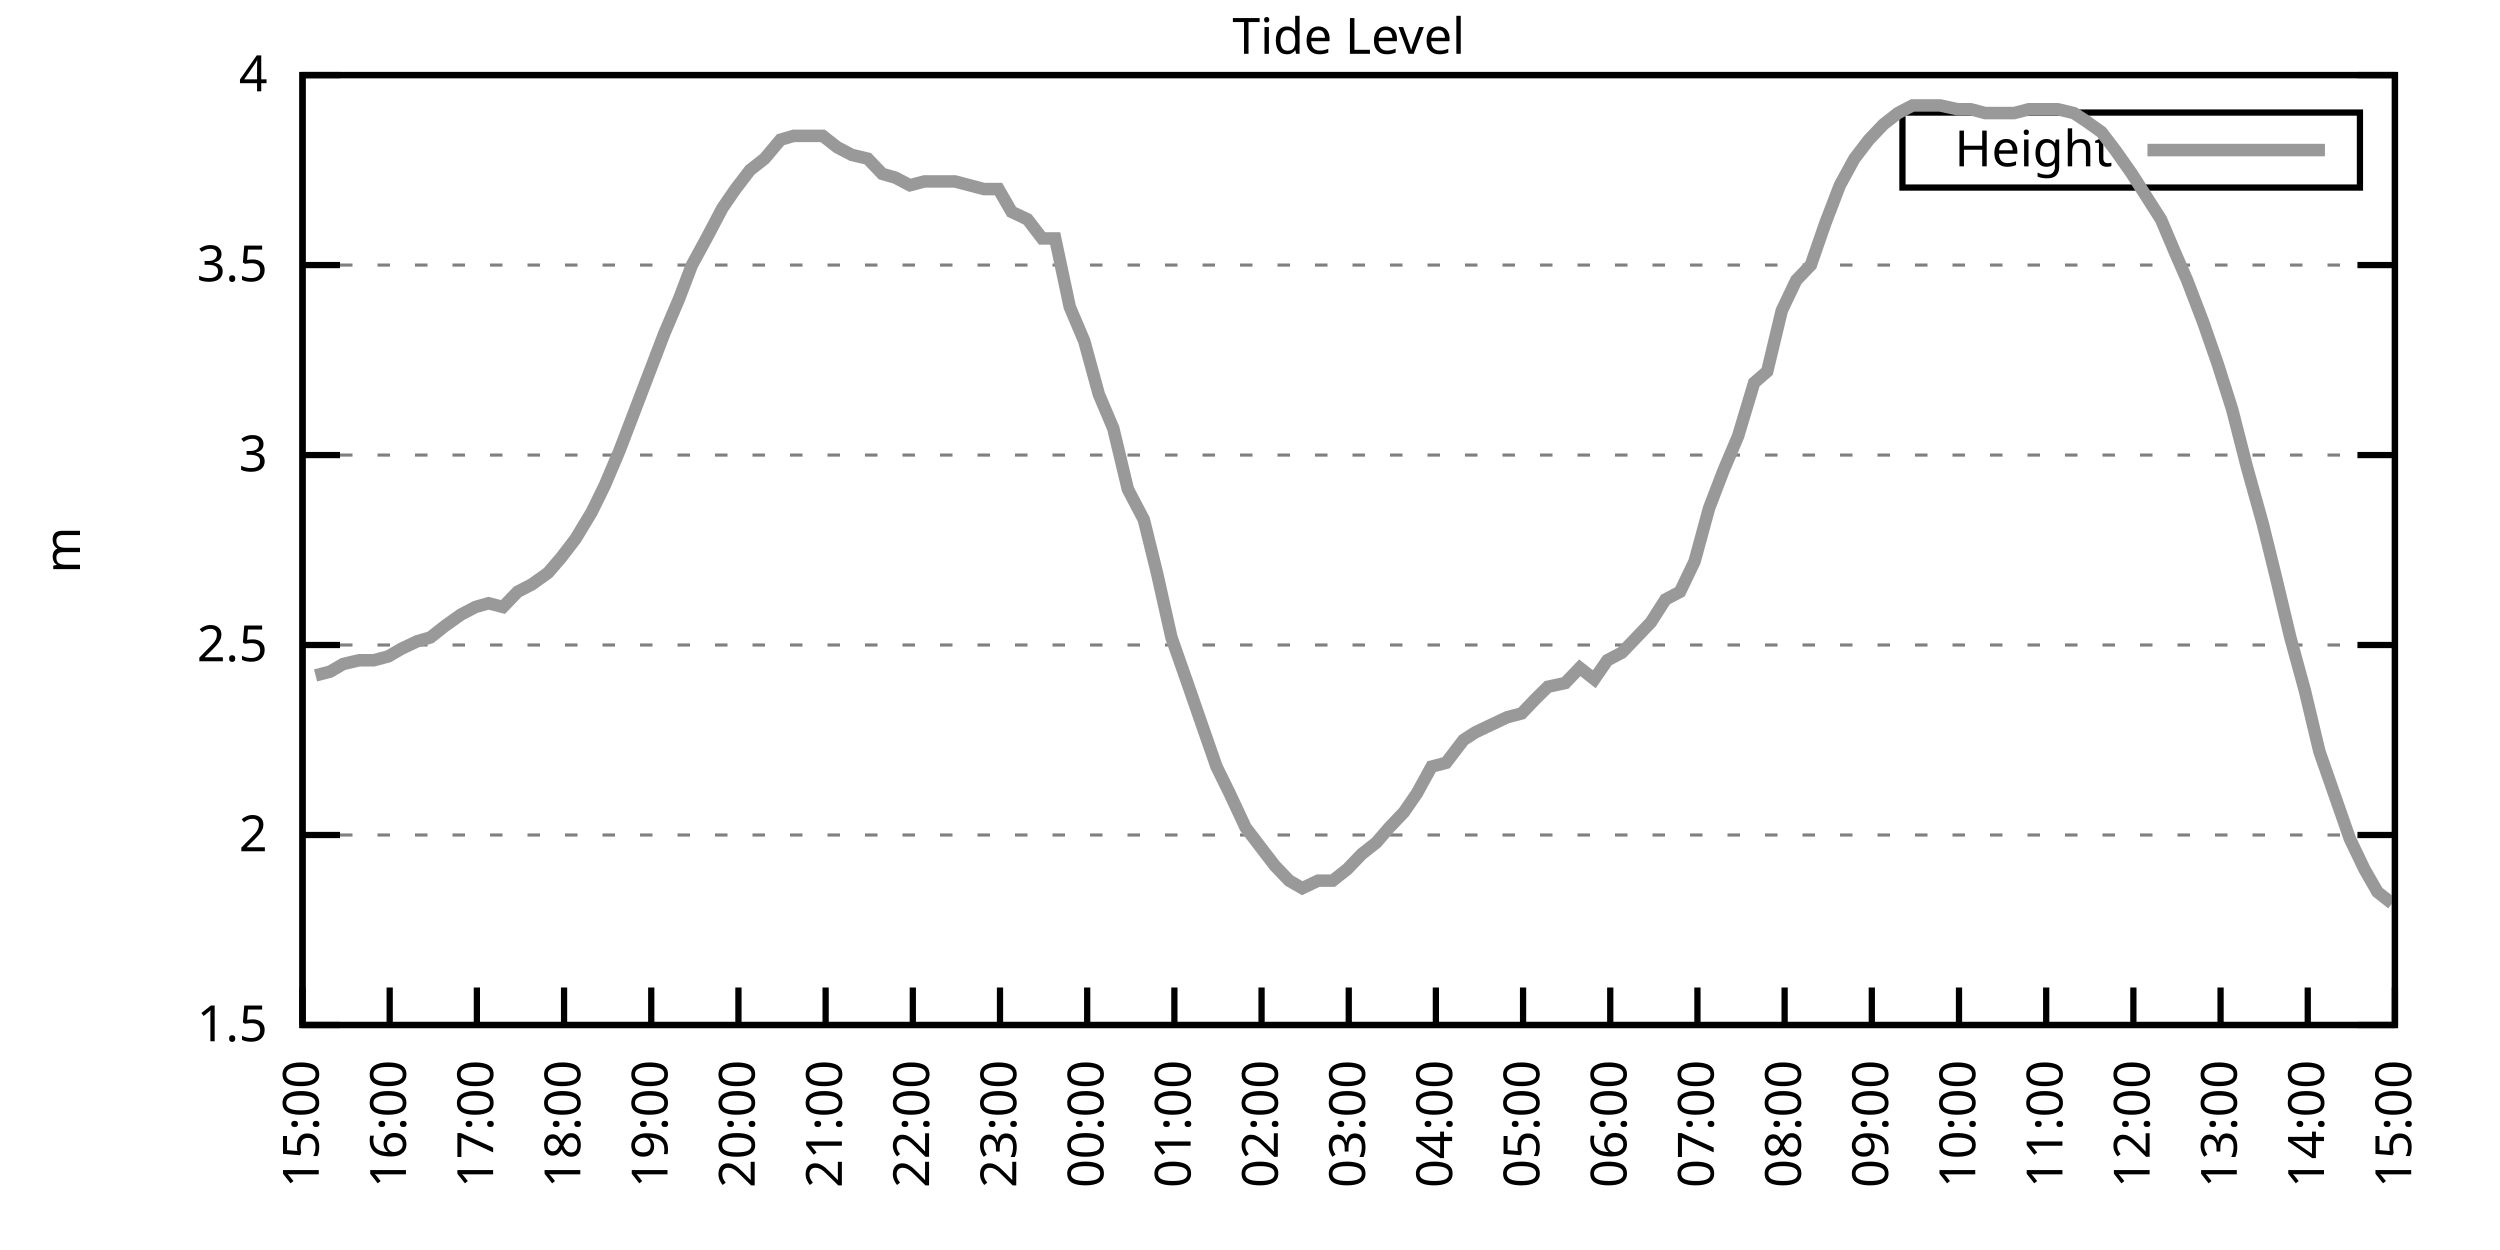
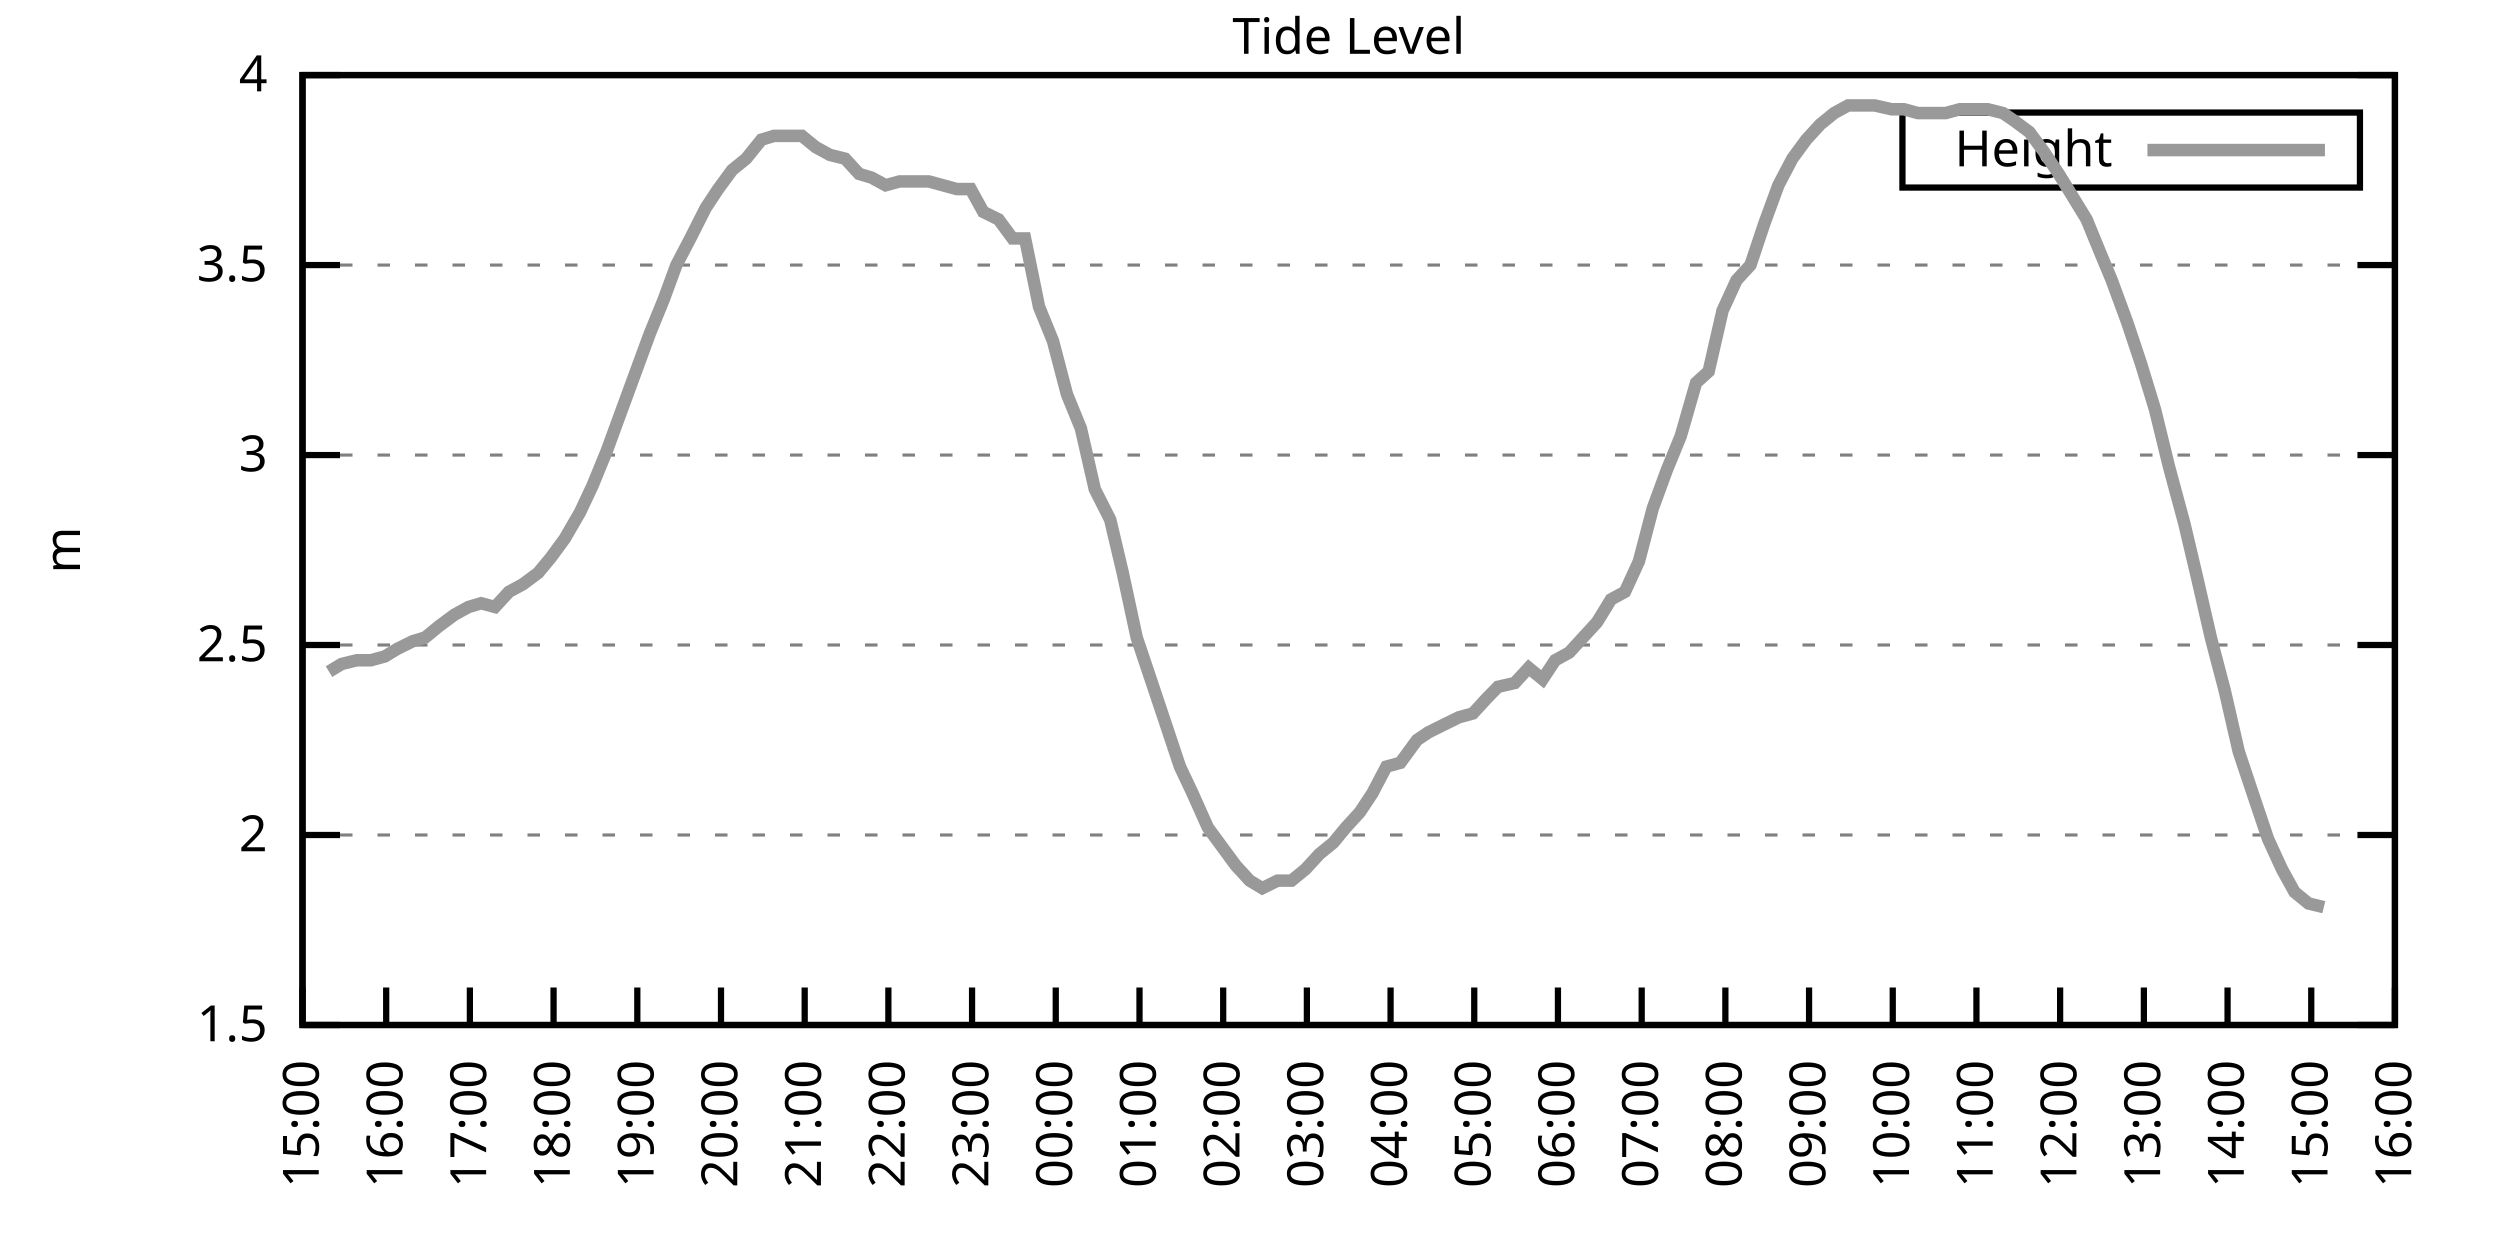
<svg xmlns="http://www.w3.org/2000/svg" xmlns:xlink="http://www.w3.org/1999/xlink" width="400" height="200" viewBox="0 0 400 200">
  <g id="gnuplot_canvas">
    <rect x="0" y="0" width="400" height="200" fill="none" />
    <defs>
      <circle id="gpDot" r="0.5" stroke-width="0.5" stroke="currentColor" />
      <path id="gpPt0" stroke-width="0.333" stroke="currentColor" d="M-1,0 h2 M0,-1 v2" />
      <path id="gpPt1" stroke-width="0.333" stroke="currentColor" d="M-1,-1 L1,1 M1,-1 L-1,1" />
      <path id="gpPt2" stroke-width="0.333" stroke="currentColor" d="M-1,0 L1,0 M0,-1 L0,1 M-1,-1 L1,1 M-1,1 L1,-1" />
      <rect id="gpPt3" stroke-width="0.333" stroke="currentColor" x="-1" y="-1" width="2" height="2" />
      <rect id="gpPt4" stroke-width="0.333" stroke="currentColor" fill="currentColor" x="-1" y="-1" width="2" height="2" />
      <circle id="gpPt5" stroke-width="0.333" stroke="currentColor" cx="0" cy="0" r="1" />
      <use xlink:href="#gpPt5" id="gpPt6" fill="currentColor" stroke="none" />
      <path id="gpPt7" stroke-width="0.333" stroke="currentColor" d="M0,-1.33 L-1.33,0.67 L1.33,0.67 z" />
      <use xlink:href="#gpPt7" id="gpPt8" fill="currentColor" stroke="none" />
      <use xlink:href="#gpPt7" id="gpPt9" stroke="currentColor" transform="rotate(180)" />
      <use xlink:href="#gpPt9" id="gpPt10" fill="currentColor" stroke="none" />
      <use xlink:href="#gpPt3" id="gpPt11" stroke="currentColor" transform="rotate(45)" />
      <use xlink:href="#gpPt11" id="gpPt12" fill="currentColor" stroke="none" />
      <path id="gpPt13" stroke-width="0.333" stroke="currentColor" d="M0,1.330 L1.265,0.411 L0.782,-1.067 L-0.782,-1.076 L-1.265,0.411 z" />
      <use xlink:href="#gpPt13" id="gpPt14" fill="currentColor" stroke="none" />
      <filter id="textbox" filterUnits="objectBoundingBox" x="0" y="0" height="1" width="1">
        <feFlood flood-color="white" flood-opacity="1" result="bgnd" />
        <feComposite in="SourceGraphic" in2="bgnd" operator="atop" />
      </filter>
      <filter id="greybox" filterUnits="objectBoundingBox" x="0" y="0" height="1" width="1">
        <feFlood flood-color="lightgrey" flood-opacity="1" result="grey" />
        <feComposite in="SourceGraphic" in2="grey" operator="atop" />
      </filter>
    </defs>
    <g fill="none" color="white" stroke="currentColor" stroke-width="1.00" stroke-linecap="butt" stroke-linejoin="miter">
</g>
    <g fill="none" color="black" stroke="currentColor" stroke-width="1.00" stroke-linecap="butt" stroke-linejoin="miter">
      <g stroke="none" shape-rendering="crispEdges">
        <polygon fill="rgb(255, 255, 255)" points="48.40,164.00 383.18,164.00 383.18,12.02 48.40,12.02 " />
      </g>
    </g>
    <g fill="none" color="black" stroke="currentColor" stroke-width="1.00" stroke-linecap="butt" stroke-linejoin="miter">
</g>
    <g fill="none" color="black" stroke="black" stroke-width="0.50" stroke-linecap="butt" stroke-linejoin="miter">
</g>
    <g fill="none" color="gray" stroke="currentColor" stroke-width="0.50" stroke-linecap="butt" stroke-linejoin="miter">
      <path stroke="gray" stroke-dasharray="2,4" class="gridline" d="M48.40,164.00 L383.19,164.00  " />
    </g>
    <g fill="none" color="gray" stroke="gray" stroke-width="1.00" stroke-linecap="butt" stroke-linejoin="miter">
</g>
    <g fill="none" color="black" stroke="currentColor" stroke-width="1.00" stroke-linecap="butt" stroke-linejoin="miter">
      <path stroke="black" d="M48.40,164.00 L54.40,164.00 M383.19,164.00 L377.19,164.00  " />
      <g transform="translate(42.80,166.60)" stroke="none" fill="black" font-family="Sans" font-size="8.00" text-anchor="end">
        <text>
          <tspan font-family="Sans"> 1.5</tspan>
        </text>
      </g>
    </g>
    <g fill="none" color="black" stroke="currentColor" stroke-width="1.00" stroke-linecap="butt" stroke-linejoin="miter">
</g>
    <g fill="none" color="black" stroke="black" stroke-width="0.50" stroke-linecap="butt" stroke-linejoin="miter">
</g>
    <g fill="none" color="gray" stroke="currentColor" stroke-width="0.50" stroke-linecap="butt" stroke-linejoin="miter">
      <path stroke="gray" stroke-dasharray="2,4" class="gridline" d="M48.40,133.60 L383.19,133.60  " />
    </g>
    <g fill="none" color="gray" stroke="gray" stroke-width="1.00" stroke-linecap="butt" stroke-linejoin="miter">
</g>
    <g fill="none" color="black" stroke="currentColor" stroke-width="1.00" stroke-linecap="butt" stroke-linejoin="miter">
      <path stroke="black" d="M48.40,133.60 L54.40,133.60 M383.19,133.60 L377.19,133.60  " />
      <g transform="translate(42.80,136.20)" stroke="none" fill="black" font-family="Sans" font-size="8.00" text-anchor="end">
        <text>
          <tspan font-family="Sans"> 2</tspan>
        </text>
      </g>
    </g>
    <g fill="none" color="black" stroke="currentColor" stroke-width="1.00" stroke-linecap="butt" stroke-linejoin="miter">
</g>
    <g fill="none" color="black" stroke="black" stroke-width="0.50" stroke-linecap="butt" stroke-linejoin="miter">
</g>
    <g fill="none" color="gray" stroke="currentColor" stroke-width="0.50" stroke-linecap="butt" stroke-linejoin="miter">
      <path stroke="gray" stroke-dasharray="2,4" class="gridline" d="M48.40,103.20 L383.19,103.20  " />
    </g>
    <g fill="none" color="gray" stroke="gray" stroke-width="1.00" stroke-linecap="butt" stroke-linejoin="miter">
</g>
    <g fill="none" color="black" stroke="currentColor" stroke-width="1.00" stroke-linecap="butt" stroke-linejoin="miter">
      <path stroke="black" d="M48.40,103.20 L54.40,103.20 M383.19,103.20 L377.19,103.20  " />
      <g transform="translate(42.80,105.80)" stroke="none" fill="black" font-family="Sans" font-size="8.00" text-anchor="end">
        <text>
          <tspan font-family="Sans"> 2.5</tspan>
        </text>
      </g>
    </g>
    <g fill="none" color="black" stroke="currentColor" stroke-width="1.00" stroke-linecap="butt" stroke-linejoin="miter">
</g>
    <g fill="none" color="black" stroke="black" stroke-width="0.50" stroke-linecap="butt" stroke-linejoin="miter">
</g>
    <g fill="none" color="gray" stroke="currentColor" stroke-width="0.50" stroke-linecap="butt" stroke-linejoin="miter">
      <path stroke="gray" stroke-dasharray="2,4" class="gridline" d="M48.40,72.81 L383.19,72.81  " />
    </g>
    <g fill="none" color="gray" stroke="gray" stroke-width="1.00" stroke-linecap="butt" stroke-linejoin="miter">
</g>
    <g fill="none" color="black" stroke="currentColor" stroke-width="1.00" stroke-linecap="butt" stroke-linejoin="miter">
      <path stroke="black" d="M48.40,72.81 L54.40,72.81 M383.19,72.81 L377.19,72.81  " />
      <g transform="translate(42.80,75.41)" stroke="none" fill="black" font-family="Sans" font-size="8.00" text-anchor="end">
        <text>
          <tspan font-family="Sans"> 3</tspan>
        </text>
      </g>
    </g>
    <g fill="none" color="black" stroke="currentColor" stroke-width="1.00" stroke-linecap="butt" stroke-linejoin="miter">
</g>
    <g fill="none" color="black" stroke="black" stroke-width="0.50" stroke-linecap="butt" stroke-linejoin="miter">
</g>
    <g fill="none" color="gray" stroke="currentColor" stroke-width="0.50" stroke-linecap="butt" stroke-linejoin="miter">
      <path stroke="gray" stroke-dasharray="2,4" class="gridline" d="M48.40,42.41 L383.19,42.41  " />
    </g>
    <g fill="none" color="gray" stroke="gray" stroke-width="1.00" stroke-linecap="butt" stroke-linejoin="miter">
</g>
    <g fill="none" color="black" stroke="currentColor" stroke-width="1.00" stroke-linecap="butt" stroke-linejoin="miter">
      <path stroke="black" d="M48.40,42.41 L54.40,42.41 M383.19,42.41 L377.19,42.41  " />
      <g transform="translate(42.80,45.01)" stroke="none" fill="black" font-family="Sans" font-size="8.00" text-anchor="end">
        <text>
          <tspan font-family="Sans"> 3.5</tspan>
        </text>
      </g>
    </g>
    <g fill="none" color="black" stroke="currentColor" stroke-width="1.00" stroke-linecap="butt" stroke-linejoin="miter">
</g>
    <g fill="none" color="black" stroke="black" stroke-width="0.50" stroke-linecap="butt" stroke-linejoin="miter">
</g>
    <g fill="none" color="gray" stroke="currentColor" stroke-width="0.50" stroke-linecap="butt" stroke-linejoin="miter">
      <path stroke="gray" stroke-dasharray="2,4" class="gridline" d="M48.40,12.01 L383.19,12.01  " />
    </g>
    <g fill="none" color="gray" stroke="gray" stroke-width="1.00" stroke-linecap="butt" stroke-linejoin="miter">
</g>
    <g fill="none" color="black" stroke="currentColor" stroke-width="1.00" stroke-linecap="butt" stroke-linejoin="miter">
      <path stroke="black" d="M48.40,12.01 L54.40,12.01 M383.19,12.01 L377.19,12.01  " />
      <g transform="translate(42.80,14.61)" stroke="none" fill="black" font-family="Sans" font-size="8.00" text-anchor="end">
        <text>
          <tspan font-family="Sans"> 4</tspan>
        </text>
      </g>
    </g>
    <g fill="none" color="black" stroke="currentColor" stroke-width="1.00" stroke-linecap="butt" stroke-linejoin="miter">
      <path stroke="black" d="M48.40,164.00 L48.40,158.00  " />
      <g transform="translate(51.00,169.60) rotate(270.00)" stroke="none" fill="black" font-family="Sans" font-size="8.00" text-anchor="end">
        <text>
          <tspan font-family="Sans">15:00</tspan>
        </text>
      </g>
    </g>
    <g fill="none" color="black" stroke="currentColor" stroke-width="1.00" stroke-linecap="butt" stroke-linejoin="miter">
-       <path stroke="black" d="M62.35,164.00 L62.35,158.00  " />
-       <g transform="translate(64.95,169.60) rotate(270.00)" stroke="none" fill="black" font-family="Sans" font-size="8.00" text-anchor="end">
+       <path stroke="black" d="M61.79,164.00 L61.79,158.00  " />
+       <g transform="translate(64.39,169.60) rotate(270.00)" stroke="none" fill="black" font-family="Sans" font-size="8.00" text-anchor="end">
        <text>
          <tspan font-family="Sans">16:00</tspan>
        </text>
      </g>
    </g>
    <g fill="none" color="black" stroke="currentColor" stroke-width="1.00" stroke-linecap="butt" stroke-linejoin="miter">
-       <path stroke="black" d="M76.30,164.00 L76.30,158.00  " />
-       <g transform="translate(78.90,169.60) rotate(270.00)" stroke="none" fill="black" font-family="Sans" font-size="8.00" text-anchor="end">
+       <path stroke="black" d="M75.18,164.00 L75.18,158.00  " />
+       <g transform="translate(77.78,169.60) rotate(270.00)" stroke="none" fill="black" font-family="Sans" font-size="8.00" text-anchor="end">
        <text>
          <tspan font-family="Sans">17:00</tspan>
        </text>
      </g>
    </g>
    <g fill="none" color="black" stroke="currentColor" stroke-width="1.00" stroke-linecap="butt" stroke-linejoin="miter">
-       <path stroke="black" d="M90.25,164.00 L90.25,158.00  " />
-       <g transform="translate(92.85,169.60) rotate(270.00)" stroke="none" fill="black" font-family="Sans" font-size="8.00" text-anchor="end">
+       <path stroke="black" d="M88.57,164.00 L88.57,158.00  " />
+       <g transform="translate(91.17,169.60) rotate(270.00)" stroke="none" fill="black" font-family="Sans" font-size="8.00" text-anchor="end">
        <text>
          <tspan font-family="Sans">18:00</tspan>
        </text>
      </g>
    </g>
    <g fill="none" color="black" stroke="currentColor" stroke-width="1.00" stroke-linecap="butt" stroke-linejoin="miter">
-       <path stroke="black" d="M104.20,164.00 L104.20,158.00  " />
-       <g transform="translate(106.80,169.60) rotate(270.00)" stroke="none" fill="black" font-family="Sans" font-size="8.00" text-anchor="end">
+       <path stroke="black" d="M101.97,164.00 L101.97,158.00  " />
+       <g transform="translate(104.57,169.60) rotate(270.00)" stroke="none" fill="black" font-family="Sans" font-size="8.00" text-anchor="end">
        <text>
          <tspan font-family="Sans">19:00</tspan>
        </text>
      </g>
    </g>
    <g fill="none" color="black" stroke="currentColor" stroke-width="1.00" stroke-linecap="butt" stroke-linejoin="miter">
-       <path stroke="black" d="M118.15,164.00 L118.15,158.00  " />
-       <g transform="translate(120.75,169.60) rotate(270.00)" stroke="none" fill="black" font-family="Sans" font-size="8.00" text-anchor="end">
+       <path stroke="black" d="M115.36,164.00 L115.36,158.00  " />
+       <g transform="translate(117.96,169.60) rotate(270.00)" stroke="none" fill="black" font-family="Sans" font-size="8.00" text-anchor="end">
        <text>
          <tspan font-family="Sans">20:00</tspan>
        </text>
      </g>
    </g>
    <g fill="none" color="black" stroke="currentColor" stroke-width="1.00" stroke-linecap="butt" stroke-linejoin="miter">
-       <path stroke="black" d="M132.10,164.00 L132.10,158.00  " />
-       <g transform="translate(134.70,169.60) rotate(270.00)" stroke="none" fill="black" font-family="Sans" font-size="8.00" text-anchor="end">
+       <path stroke="black" d="M128.75,164.00 L128.75,158.00  " />
+       <g transform="translate(131.35,169.60) rotate(270.00)" stroke="none" fill="black" font-family="Sans" font-size="8.00" text-anchor="end">
        <text>
          <tspan font-family="Sans">21:00</tspan>
        </text>
      </g>
    </g>
    <g fill="none" color="black" stroke="currentColor" stroke-width="1.00" stroke-linecap="butt" stroke-linejoin="miter">
-       <path stroke="black" d="M146.05,164.00 L146.05,158.00  " />
-       <g transform="translate(148.65,169.60) rotate(270.00)" stroke="none" fill="black" font-family="Sans" font-size="8.00" text-anchor="end">
+       <path stroke="black" d="M142.14,164.00 L142.14,158.00  " />
+       <g transform="translate(144.74,169.60) rotate(270.00)" stroke="none" fill="black" font-family="Sans" font-size="8.00" text-anchor="end">
        <text>
          <tspan font-family="Sans">22:00</tspan>
        </text>
      </g>
    </g>
    <g fill="none" color="black" stroke="currentColor" stroke-width="1.00" stroke-linecap="butt" stroke-linejoin="miter">
-       <path stroke="black" d="M160.00,164.00 L160.00,158.00  " />
-       <g transform="translate(162.60,169.60) rotate(270.00)" stroke="none" fill="black" font-family="Sans" font-size="8.00" text-anchor="end">
+       <path stroke="black" d="M155.53,164.00 L155.53,158.00  " />
+       <g transform="translate(158.13,169.60) rotate(270.00)" stroke="none" fill="black" font-family="Sans" font-size="8.00" text-anchor="end">
        <text>
          <tspan font-family="Sans">23:00</tspan>
        </text>
      </g>
    </g>
    <g fill="none" color="black" stroke="currentColor" stroke-width="1.00" stroke-linecap="butt" stroke-linejoin="miter">
-       <path stroke="black" d="M173.95,164.00 L173.95,158.00  " />
-       <g transform="translate(176.55,169.60) rotate(270.00)" stroke="none" fill="black" font-family="Sans" font-size="8.00" text-anchor="end">
+       <path stroke="black" d="M168.92,164.00 L168.92,158.00  " />
+       <g transform="translate(171.52,169.60) rotate(270.00)" stroke="none" fill="black" font-family="Sans" font-size="8.00" text-anchor="end">
        <text>
          <tspan font-family="Sans">00:00</tspan>
        </text>
      </g>
    </g>
    <g fill="none" color="black" stroke="currentColor" stroke-width="1.00" stroke-linecap="butt" stroke-linejoin="miter">
-       <path stroke="black" d="M187.90,164.00 L187.90,158.00  " />
-       <g transform="translate(190.50,169.60) rotate(270.00)" stroke="none" fill="black" font-family="Sans" font-size="8.00" text-anchor="end">
+       <path stroke="black" d="M182.32,164.00 L182.32,158.00  " />
+       <g transform="translate(184.92,169.60) rotate(270.00)" stroke="none" fill="black" font-family="Sans" font-size="8.00" text-anchor="end">
        <text>
          <tspan font-family="Sans">01:00</tspan>
        </text>
      </g>
    </g>
    <g fill="none" color="black" stroke="currentColor" stroke-width="1.00" stroke-linecap="butt" stroke-linejoin="miter">
-       <path stroke="black" d="M201.85,164.00 L201.85,158.00  " />
-       <g transform="translate(204.45,169.60) rotate(270.00)" stroke="none" fill="black" font-family="Sans" font-size="8.00" text-anchor="end">
+       <path stroke="black" d="M195.71,164.00 L195.71,158.00  " />
+       <g transform="translate(198.31,169.60) rotate(270.00)" stroke="none" fill="black" font-family="Sans" font-size="8.00" text-anchor="end">
        <text>
          <tspan font-family="Sans">02:00</tspan>
        </text>
      </g>
    </g>
    <g fill="none" color="black" stroke="currentColor" stroke-width="1.00" stroke-linecap="butt" stroke-linejoin="miter">
-       <path stroke="black" d="M215.80,164.00 L215.80,158.00  " />
-       <g transform="translate(218.40,169.60) rotate(270.00)" stroke="none" fill="black" font-family="Sans" font-size="8.00" text-anchor="end">
+       <path stroke="black" d="M209.10,164.00 L209.10,158.00  " />
+       <g transform="translate(211.70,169.60) rotate(270.00)" stroke="none" fill="black" font-family="Sans" font-size="8.00" text-anchor="end">
        <text>
          <tspan font-family="Sans">03:00</tspan>
        </text>
      </g>
    </g>
    <g fill="none" color="black" stroke="currentColor" stroke-width="1.00" stroke-linecap="butt" stroke-linejoin="miter">
-       <path stroke="black" d="M229.74,164.00 L229.74,158.00  " />
-       <g transform="translate(232.34,169.60) rotate(270.00)" stroke="none" fill="black" font-family="Sans" font-size="8.00" text-anchor="end">
+       <path stroke="black" d="M222.49,164.00 L222.49,158.00  " />
+       <g transform="translate(225.09,169.60) rotate(270.00)" stroke="none" fill="black" font-family="Sans" font-size="8.00" text-anchor="end">
        <text>
          <tspan font-family="Sans">04:00</tspan>
        </text>
      </g>
    </g>
    <g fill="none" color="black" stroke="currentColor" stroke-width="1.00" stroke-linecap="butt" stroke-linejoin="miter">
-       <path stroke="black" d="M243.69,164.00 L243.69,158.00  " />
-       <g transform="translate(246.29,169.60) rotate(270.00)" stroke="none" fill="black" font-family="Sans" font-size="8.00" text-anchor="end">
+       <path stroke="black" d="M235.88,164.00 L235.88,158.00  " />
+       <g transform="translate(238.48,169.60) rotate(270.00)" stroke="none" fill="black" font-family="Sans" font-size="8.00" text-anchor="end">
        <text>
          <tspan font-family="Sans">05:00</tspan>
        </text>
      </g>
    </g>
    <g fill="none" color="black" stroke="currentColor" stroke-width="1.00" stroke-linecap="butt" stroke-linejoin="miter">
-       <path stroke="black" d="M257.64,164.00 L257.64,158.00  " />
-       <g transform="translate(260.24,169.60) rotate(270.00)" stroke="none" fill="black" font-family="Sans" font-size="8.00" text-anchor="end">
+       <path stroke="black" d="M249.27,164.00 L249.27,158.00  " />
+       <g transform="translate(251.87,169.60) rotate(270.00)" stroke="none" fill="black" font-family="Sans" font-size="8.00" text-anchor="end">
        <text>
          <tspan font-family="Sans">06:00</tspan>
        </text>
      </g>
    </g>
    <g fill="none" color="black" stroke="currentColor" stroke-width="1.00" stroke-linecap="butt" stroke-linejoin="miter">
-       <path stroke="black" d="M271.59,164.00 L271.59,158.00  " />
-       <g transform="translate(274.19,169.60) rotate(270.00)" stroke="none" fill="black" font-family="Sans" font-size="8.00" text-anchor="end">
+       <path stroke="black" d="M262.67,164.00 L262.67,158.00  " />
+       <g transform="translate(265.27,169.60) rotate(270.00)" stroke="none" fill="black" font-family="Sans" font-size="8.00" text-anchor="end">
        <text>
          <tspan font-family="Sans">07:00</tspan>
        </text>
      </g>
    </g>
    <g fill="none" color="black" stroke="currentColor" stroke-width="1.00" stroke-linecap="butt" stroke-linejoin="miter">
-       <path stroke="black" d="M285.54,164.00 L285.54,158.00  " />
-       <g transform="translate(288.14,169.60) rotate(270.00)" stroke="none" fill="black" font-family="Sans" font-size="8.00" text-anchor="end">
+       <path stroke="black" d="M276.06,164.00 L276.06,158.00  " />
+       <g transform="translate(278.66,169.60) rotate(270.00)" stroke="none" fill="black" font-family="Sans" font-size="8.00" text-anchor="end">
        <text>
          <tspan font-family="Sans">08:00</tspan>
        </text>
      </g>
    </g>
    <g fill="none" color="black" stroke="currentColor" stroke-width="1.00" stroke-linecap="butt" stroke-linejoin="miter">
-       <path stroke="black" d="M299.49,164.00 L299.49,158.00  " />
-       <g transform="translate(302.09,169.60) rotate(270.00)" stroke="none" fill="black" font-family="Sans" font-size="8.00" text-anchor="end">
+       <path stroke="black" d="M289.45,164.00 L289.45,158.00  " />
+       <g transform="translate(292.05,169.60) rotate(270.00)" stroke="none" fill="black" font-family="Sans" font-size="8.00" text-anchor="end">
        <text>
          <tspan font-family="Sans">09:00</tspan>
        </text>
      </g>
    </g>
    <g fill="none" color="black" stroke="currentColor" stroke-width="1.00" stroke-linecap="butt" stroke-linejoin="miter">
-       <path stroke="black" d="M313.44,164.00 L313.44,158.00  " />
-       <g transform="translate(316.04,169.60) rotate(270.00)" stroke="none" fill="black" font-family="Sans" font-size="8.00" text-anchor="end">
+       <path stroke="black" d="M302.84,164.00 L302.84,158.00  " />
+       <g transform="translate(305.44,169.60) rotate(270.00)" stroke="none" fill="black" font-family="Sans" font-size="8.00" text-anchor="end">
        <text>
          <tspan font-family="Sans">10:00</tspan>
        </text>
      </g>
    </g>
    <g fill="none" color="black" stroke="currentColor" stroke-width="1.00" stroke-linecap="butt" stroke-linejoin="miter">
-       <path stroke="black" d="M327.39,164.00 L327.39,158.00  " />
-       <g transform="translate(329.99,169.60) rotate(270.00)" stroke="none" fill="black" font-family="Sans" font-size="8.00" text-anchor="end">
+       <path stroke="black" d="M316.23,164.00 L316.23,158.00  " />
+       <g transform="translate(318.83,169.60) rotate(270.00)" stroke="none" fill="black" font-family="Sans" font-size="8.00" text-anchor="end">
        <text>
          <tspan font-family="Sans">11:00</tspan>
        </text>
      </g>
    </g>
    <g fill="none" color="black" stroke="currentColor" stroke-width="1.00" stroke-linecap="butt" stroke-linejoin="miter">
-       <path stroke="black" d="M341.34,164.00 L341.34,158.00  " />
-       <g transform="translate(343.94,169.60) rotate(270.00)" stroke="none" fill="black" font-family="Sans" font-size="8.00" text-anchor="end">
+       <path stroke="black" d="M329.62,164.00 L329.62,158.00  " />
+       <g transform="translate(332.22,169.60) rotate(270.00)" stroke="none" fill="black" font-family="Sans" font-size="8.00" text-anchor="end">
        <text>
          <tspan font-family="Sans">12:00</tspan>
        </text>
      </g>
    </g>
    <g fill="none" color="black" stroke="currentColor" stroke-width="1.00" stroke-linecap="butt" stroke-linejoin="miter">
-       <path stroke="black" d="M355.29,164.00 L355.29,158.00  " />
-       <g transform="translate(357.89,169.60) rotate(270.00)" stroke="none" fill="black" font-family="Sans" font-size="8.00" text-anchor="end">
+       <path stroke="black" d="M343.02,164.00 L343.02,158.00  " />
+       <g transform="translate(345.62,169.60) rotate(270.00)" stroke="none" fill="black" font-family="Sans" font-size="8.00" text-anchor="end">
        <text>
          <tspan font-family="Sans">13:00</tspan>
        </text>
      </g>
    </g>
    <g fill="none" color="black" stroke="currentColor" stroke-width="1.00" stroke-linecap="butt" stroke-linejoin="miter">
-       <path stroke="black" d="M369.24,164.00 L369.24,158.00  " />
-       <g transform="translate(371.84,169.60) rotate(270.00)" stroke="none" fill="black" font-family="Sans" font-size="8.00" text-anchor="end">
+       <path stroke="black" d="M356.41,164.00 L356.41,158.00  " />
+       <g transform="translate(359.01,169.60) rotate(270.00)" stroke="none" fill="black" font-family="Sans" font-size="8.00" text-anchor="end">
        <text>
          <tspan font-family="Sans">14:00</tspan>
+         </text>
+       </g>
+     </g>
+     <g fill="none" color="black" stroke="currentColor" stroke-width="1.00" stroke-linecap="butt" stroke-linejoin="miter">
+       <path stroke="black" d="M369.80,164.00 L369.80,158.00  " />
+       <g transform="translate(372.40,169.60) rotate(270.00)" stroke="none" fill="black" font-family="Sans" font-size="8.00" text-anchor="end">
+         <text>
+           <tspan font-family="Sans">15:00</tspan>
        </text>
      </g>
    </g>
    <g fill="none" color="black" stroke="currentColor" stroke-width="1.00" stroke-linecap="butt" stroke-linejoin="miter">
      <path stroke="black" d="M383.19,164.00 L383.19,158.00  " />
      <g transform="translate(385.79,169.60) rotate(270.00)" stroke="none" fill="black" font-family="Sans" font-size="8.00" text-anchor="end">
        <text>
-           <tspan font-family="Sans">15:00</tspan>
+           <tspan font-family="Sans">16:00</tspan>
        </text>
      </g>
    </g>
    <g fill="none" color="black" stroke="currentColor" stroke-width="1.00" stroke-linecap="butt" stroke-linejoin="miter">
</g>
    <g fill="none" color="black" stroke="currentColor" stroke-width="1.00" stroke-linecap="butt" stroke-linejoin="miter">
      <path stroke="black" d="M48.40,12.01 L48.40,164.00 L383.19,164.00 L383.19,12.01 L48.40,12.01 Z  " />
    </g>
    <g fill="none" color="black" stroke="currentColor" stroke-width="1.00" stroke-linecap="butt" stroke-linejoin="miter">
</g>
    <g fill="none" color="black" stroke="currentColor" stroke-width="1.00" stroke-linecap="butt" stroke-linejoin="miter">
      <path stroke="black" d="M304.39,30.01 L304.39,18.01 L377.59,18.01 L377.59,30.01 L304.39,30.01 Z  " />
    </g>
    <g id="Tide_level_plot_1">
      <g fill="none" color="white" stroke="black" stroke-width="2.00" stroke-linecap="butt" stroke-linejoin="miter">
</g>
      <g fill="none" color="black" stroke="currentColor" stroke-width="2.00" stroke-linecap="butt" stroke-linejoin="miter">
        <g transform="translate(337.99,26.61)" stroke="none" fill="black" font-family="Sans" font-size="8.00" text-anchor="end">
          <text>
            <tspan font-family="Sans">Height</tspan>
          </text>
        </g>
      </g>
      <g fill="none" color="black" stroke="currentColor" stroke-width="2.00" stroke-linecap="butt" stroke-linejoin="miter">
-         <path stroke="rgb(153, 153, 153)" d="M343.59,24.01 L371.99,24.01 M50.49,108.07 L52.82,107.46 L54.91,106.24 L57.47,105.64 L59.79,105.64 L62.12,105.03   L64.21,103.81 L66.77,102.60 L68.86,101.99 L71.18,100.16 L73.74,98.34 L76.07,97.12 L78.16,96.52 L80.48,97.12   L82.81,94.69 L85.13,93.48 L87.69,91.65 L89.78,89.22 L92.11,86.18 L94.67,81.93 L96.76,77.67 L99.08,72.20   L101.64,65.51 L103.73,60.04 L106.29,53.35 L108.62,47.88 L110.71,42.41 L113.03,38.15 L115.59,33.29 L117.68,30.25   L120.01,27.21 L122.33,25.39 L124.89,22.35 L126.98,21.74 L129.31,21.74 L131.63,21.74 L133.96,23.56 L136.28,24.78   L138.84,25.39 L141.16,27.82 L143.26,28.42 L145.58,29.64 L147.91,29.03 L150.23,29.03 L152.79,29.03 L155.11,29.64   L157.44,30.25 L159.76,30.25 L161.86,33.90 L164.41,35.11 L166.74,38.15 L168.83,38.15 L171.16,49.10 L173.48,54.57   L175.81,63.08 L178.13,68.55 L180.46,78.28 L183.01,83.14 L185.11,91.65 L187.43,101.99 L189.99,109.28 L192.31,115.97   L194.64,122.66 L196.73,126.91 L199.29,132.39 L201.61,135.43 L203.94,138.47 L206.26,140.90 L208.36,142.11 L210.91,140.90   L213.24,140.90 L215.56,139.07 L217.89,136.64 L220.21,134.82 L222.30,132.39 L224.63,129.95 L226.72,126.91 L229.05,122.66   L231.37,122.05 L234.16,118.40 L236.02,117.19 L238.58,115.97 L241.14,114.76 L243.46,114.15 L245.79,111.72 L247.65,109.89   L250.44,109.28 L252.76,106.85 L255.09,108.68 L257.18,105.64 L259.50,104.42 L261.83,101.99 L264.15,99.56 L266.48,95.91   L268.80,94.69 L271.13,89.83 L273.45,81.32 L275.78,75.24 L278.10,69.77 L280.66,61.25 L282.75,59.43 L285.08,49.70   L287.40,44.84 L289.73,42.41 L292.05,35.72 L294.38,29.64 L296.70,25.39 L299.03,22.35 L301.35,19.91 L303.68,18.09   L306.00,16.87 L308.33,16.87 L310.42,16.87 L313.21,17.48 L315.30,17.48 L317.63,18.09 L319.72,18.09 L322.28,18.09   L324.60,17.48 L326.93,17.48 L329.25,17.48 L331.81,18.09 L333.67,19.31 L336.23,21.13 L338.55,24.17 L341.11,27.82   L343.43,31.46 L345.76,35.11 L348.08,40.58 L349.94,44.84 L352.50,51.53 L354.83,58.21 L357.15,65.51 L359.48,74.63   L362.03,83.75 L364.13,92.26 L366.45,101.99 L368.78,110.50 L371.10,120.23 L373.43,126.91 L375.98,134.21 L378.31,139.07   L380.40,142.72 L382.73,144.55  " />
+         <path stroke="rgb(153, 153, 153)" d="M343.59,24.01 L371.99,24.01 M52.64,107.46 L54.65,106.24 L57.10,105.64 L59.34,105.64 L61.57,105.03 L63.58,103.81   L66.03,102.60 L68.04,101.99 L70.27,100.16 L72.73,98.34 L74.96,97.12 L76.97,96.52 L79.20,97.12 L81.43,94.69   L83.66,93.48 L86.12,91.65 L88.13,89.22 L90.36,86.18 L92.82,81.93 L94.82,77.67 L97.06,72.20 L99.51,65.51   L101.52,60.04 L103.98,53.35 L106.21,47.88 L108.22,42.41 L110.45,38.15 L112.90,33.29 L114.91,30.25 L117.14,27.21   L119.38,25.39 L121.83,22.35 L123.84,21.74 L126.07,21.74 L128.30,21.74 L130.54,23.56 L132.77,24.78 L135.22,25.39   L137.45,27.82 L139.46,28.42 L141.69,29.64 L143.93,29.03 L146.16,29.03 L148.61,29.03 L150.85,29.64 L153.08,30.25   L155.31,30.25 L157.32,33.90 L159.77,35.11 L162.01,38.15 L164.01,38.15 L166.25,49.10 L168.48,54.57 L170.71,63.08   L172.94,68.55 L175.17,78.28 L177.63,83.14 L179.64,91.65 L181.87,101.99 L184.32,109.28 L186.56,115.97 L188.79,122.66   L190.80,126.91 L193.25,132.39 L195.48,135.43 L197.72,138.47 L199.95,140.90 L201.96,142.11 L204.41,140.90 L206.64,140.90   L208.88,139.07 L211.11,136.64 L213.34,134.82 L215.35,132.39 L217.58,129.95 L219.59,126.91 L221.82,122.66 L224.05,122.05   L226.73,118.40 L228.52,117.19 L230.97,115.97 L233.43,114.76 L235.66,114.15 L237.89,111.72 L239.68,109.89 L242.36,109.28   L244.59,106.85 L246.82,108.68 L248.83,105.64 L251.06,104.42 L253.29,101.99 L255.52,99.56 L257.76,95.91 L259.99,94.69   L262.22,89.83 L264.45,81.32 L266.68,75.24 L268.92,69.77 L271.37,61.25 L273.38,59.43 L275.61,49.70 L277.84,44.84   L280.07,42.41 L282.31,35.72 L284.54,29.64 L286.77,25.39 L289.00,22.35 L291.23,19.91 L293.47,18.09 L295.70,16.87   L297.93,16.87 L299.94,16.87 L302.62,17.48 L304.63,17.48 L306.86,18.09 L308.87,18.09 L311.32,18.09 L313.55,17.48   L315.79,17.48 L318.02,17.48 L320.47,18.09 L322.26,19.31 L324.71,21.13 L326.95,24.17 L329.40,27.82 L331.63,31.46   L333.86,35.11 L336.10,40.58 L337.88,44.84 L340.34,51.53 L342.57,58.21 L344.80,65.51 L347.03,74.63 L349.49,83.75   L351.50,92.26 L353.73,101.99 L355.96,110.50 L358.19,120.23 L360.42,126.91 L362.88,134.21 L365.11,139.07 L367.12,142.72   L369.35,144.55 L371.81,145.15  " />
      </g>
    </g>
    <g fill="none" color="black" stroke="currentColor" stroke-width="2.00" stroke-linecap="butt" stroke-linejoin="miter">
</g>
    <g fill="none" color="black" stroke="black" stroke-width="1.00" stroke-linecap="butt" stroke-linejoin="miter">
</g>
    <g fill="none" color="black" stroke="currentColor" stroke-width="1.00" stroke-linecap="butt" stroke-linejoin="miter">
      <path stroke="black" d="M48.40,12.01 L48.40,164.00 L383.19,164.00 L383.19,12.01 L48.40,12.01 Z  " />
      <g transform="translate(12.80,88.01) rotate(270.00)" stroke="none" fill="black" font-family="Sans" font-size="8.00" text-anchor="middle">
        <text>
          <tspan font-family="Sans">m</tspan>
        </text>
      </g>
    </g>
    <g fill="none" color="black" stroke="currentColor" stroke-width="1.00" stroke-linecap="butt" stroke-linejoin="miter">
</g>
    <g fill="none" color="black" stroke="currentColor" stroke-width="1.00" stroke-linecap="butt" stroke-linejoin="miter">
      <g transform="translate(215.79,8.61)" stroke="none" fill="black" font-family="Sans" font-size="8.00" text-anchor="middle">
        <text>
          <tspan font-family="Sans">Tide Level</tspan>
        </text>
      </g>
    </g>
    <g fill="none" color="black" stroke="currentColor" stroke-width="1.00" stroke-linecap="butt" stroke-linejoin="miter">
</g>
  </g>
</svg>
